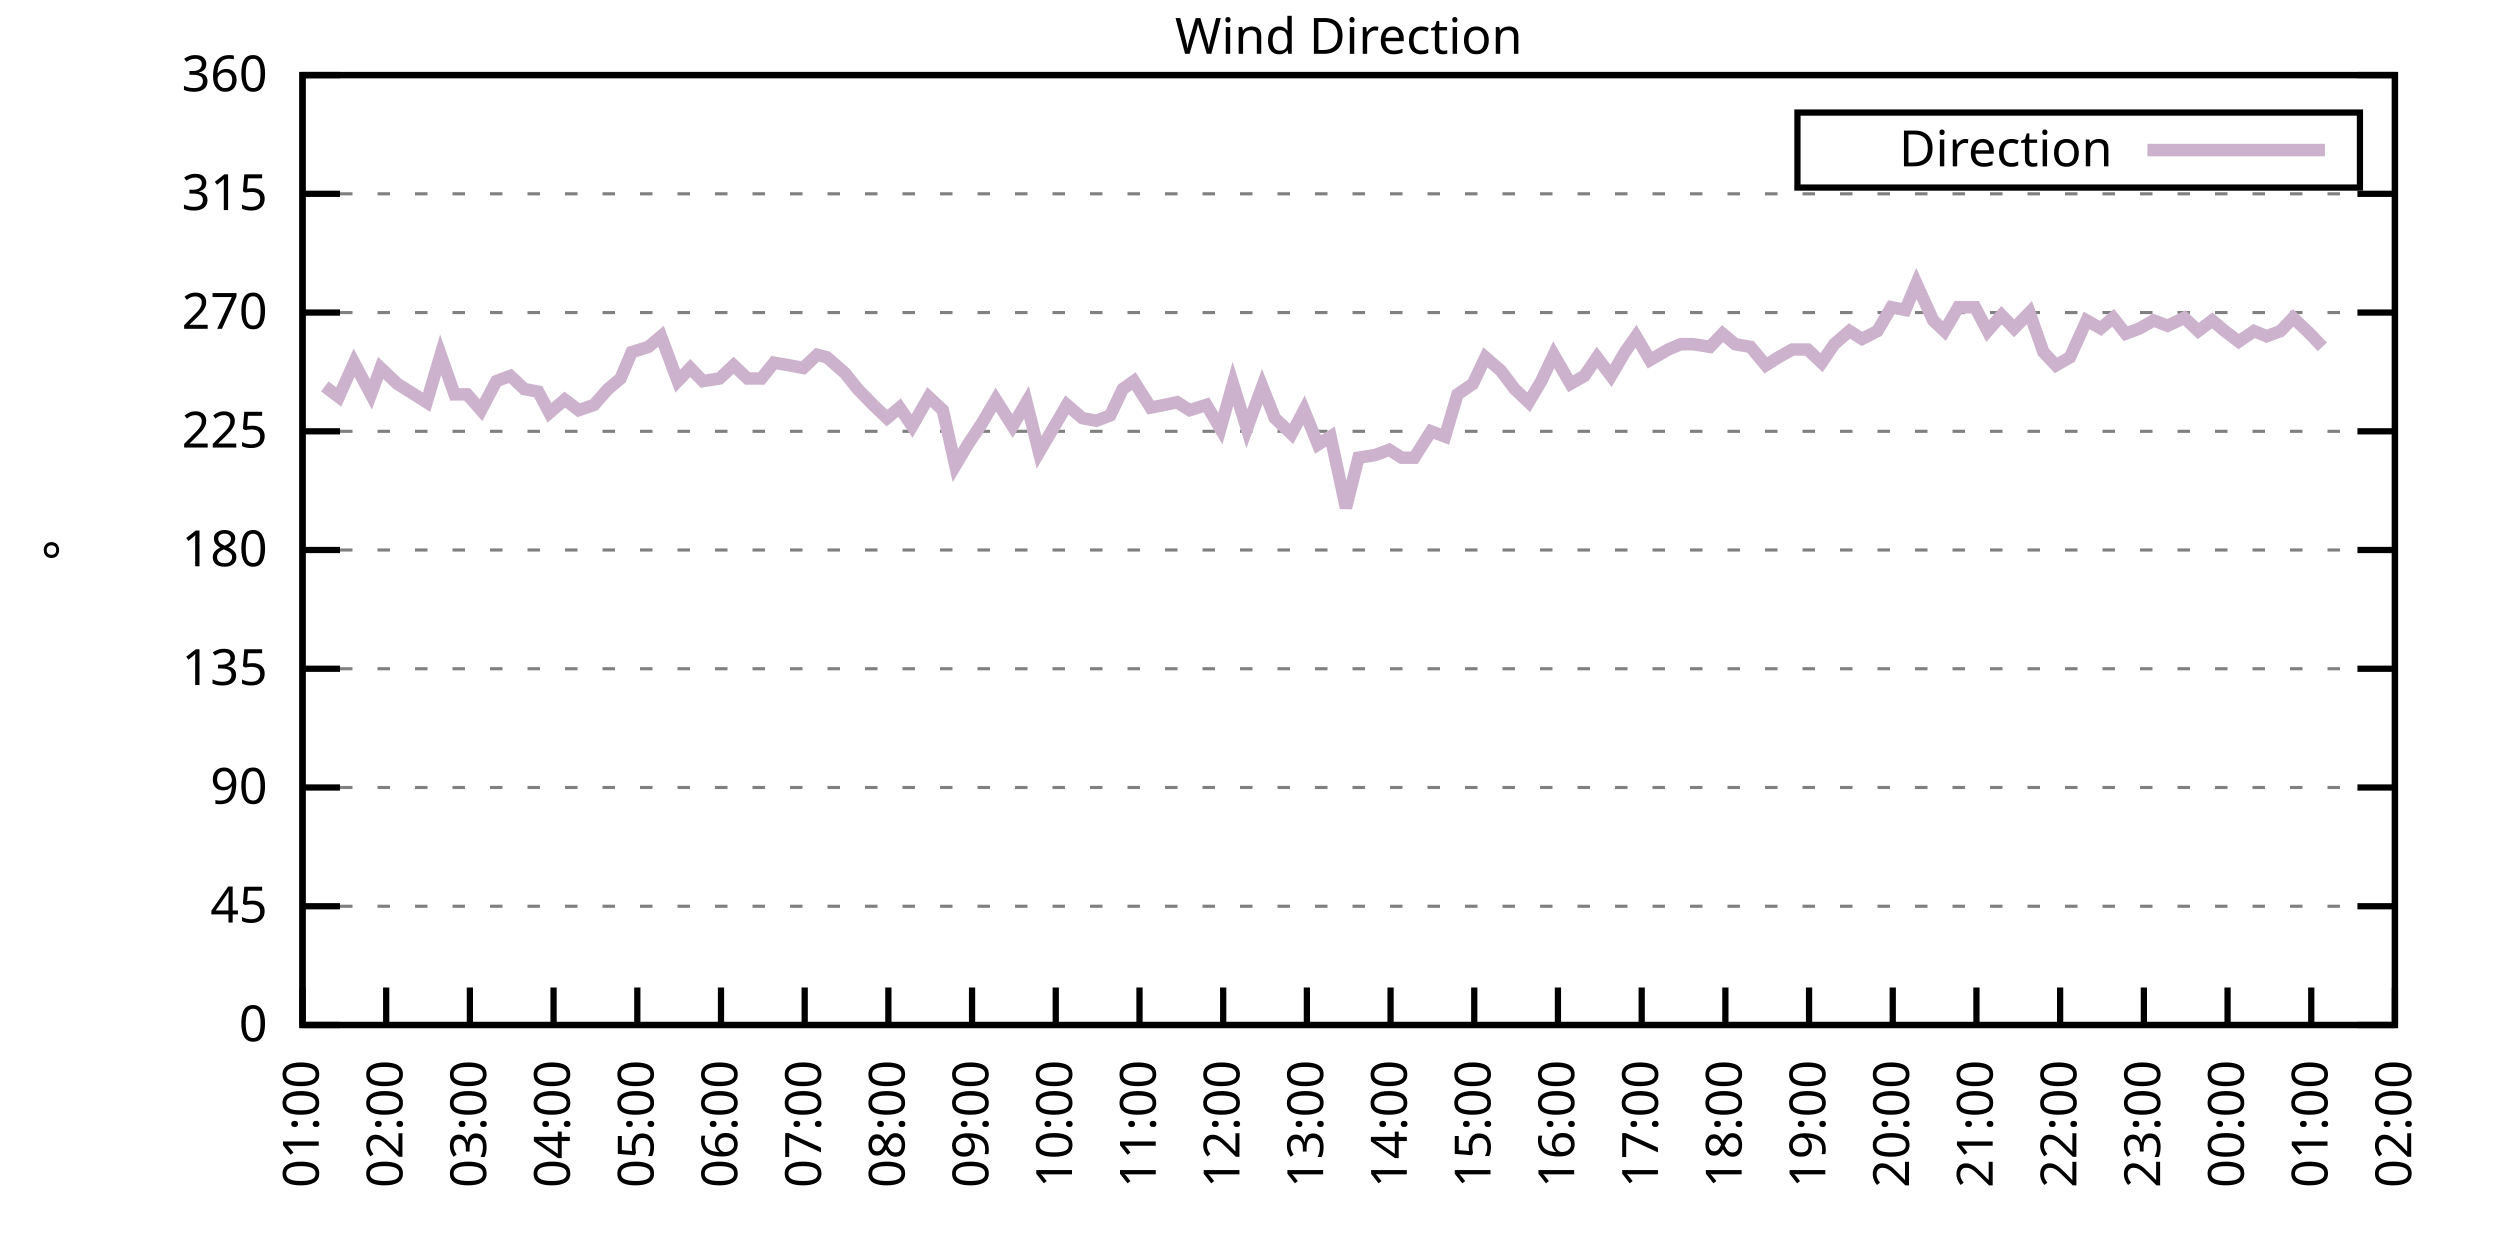
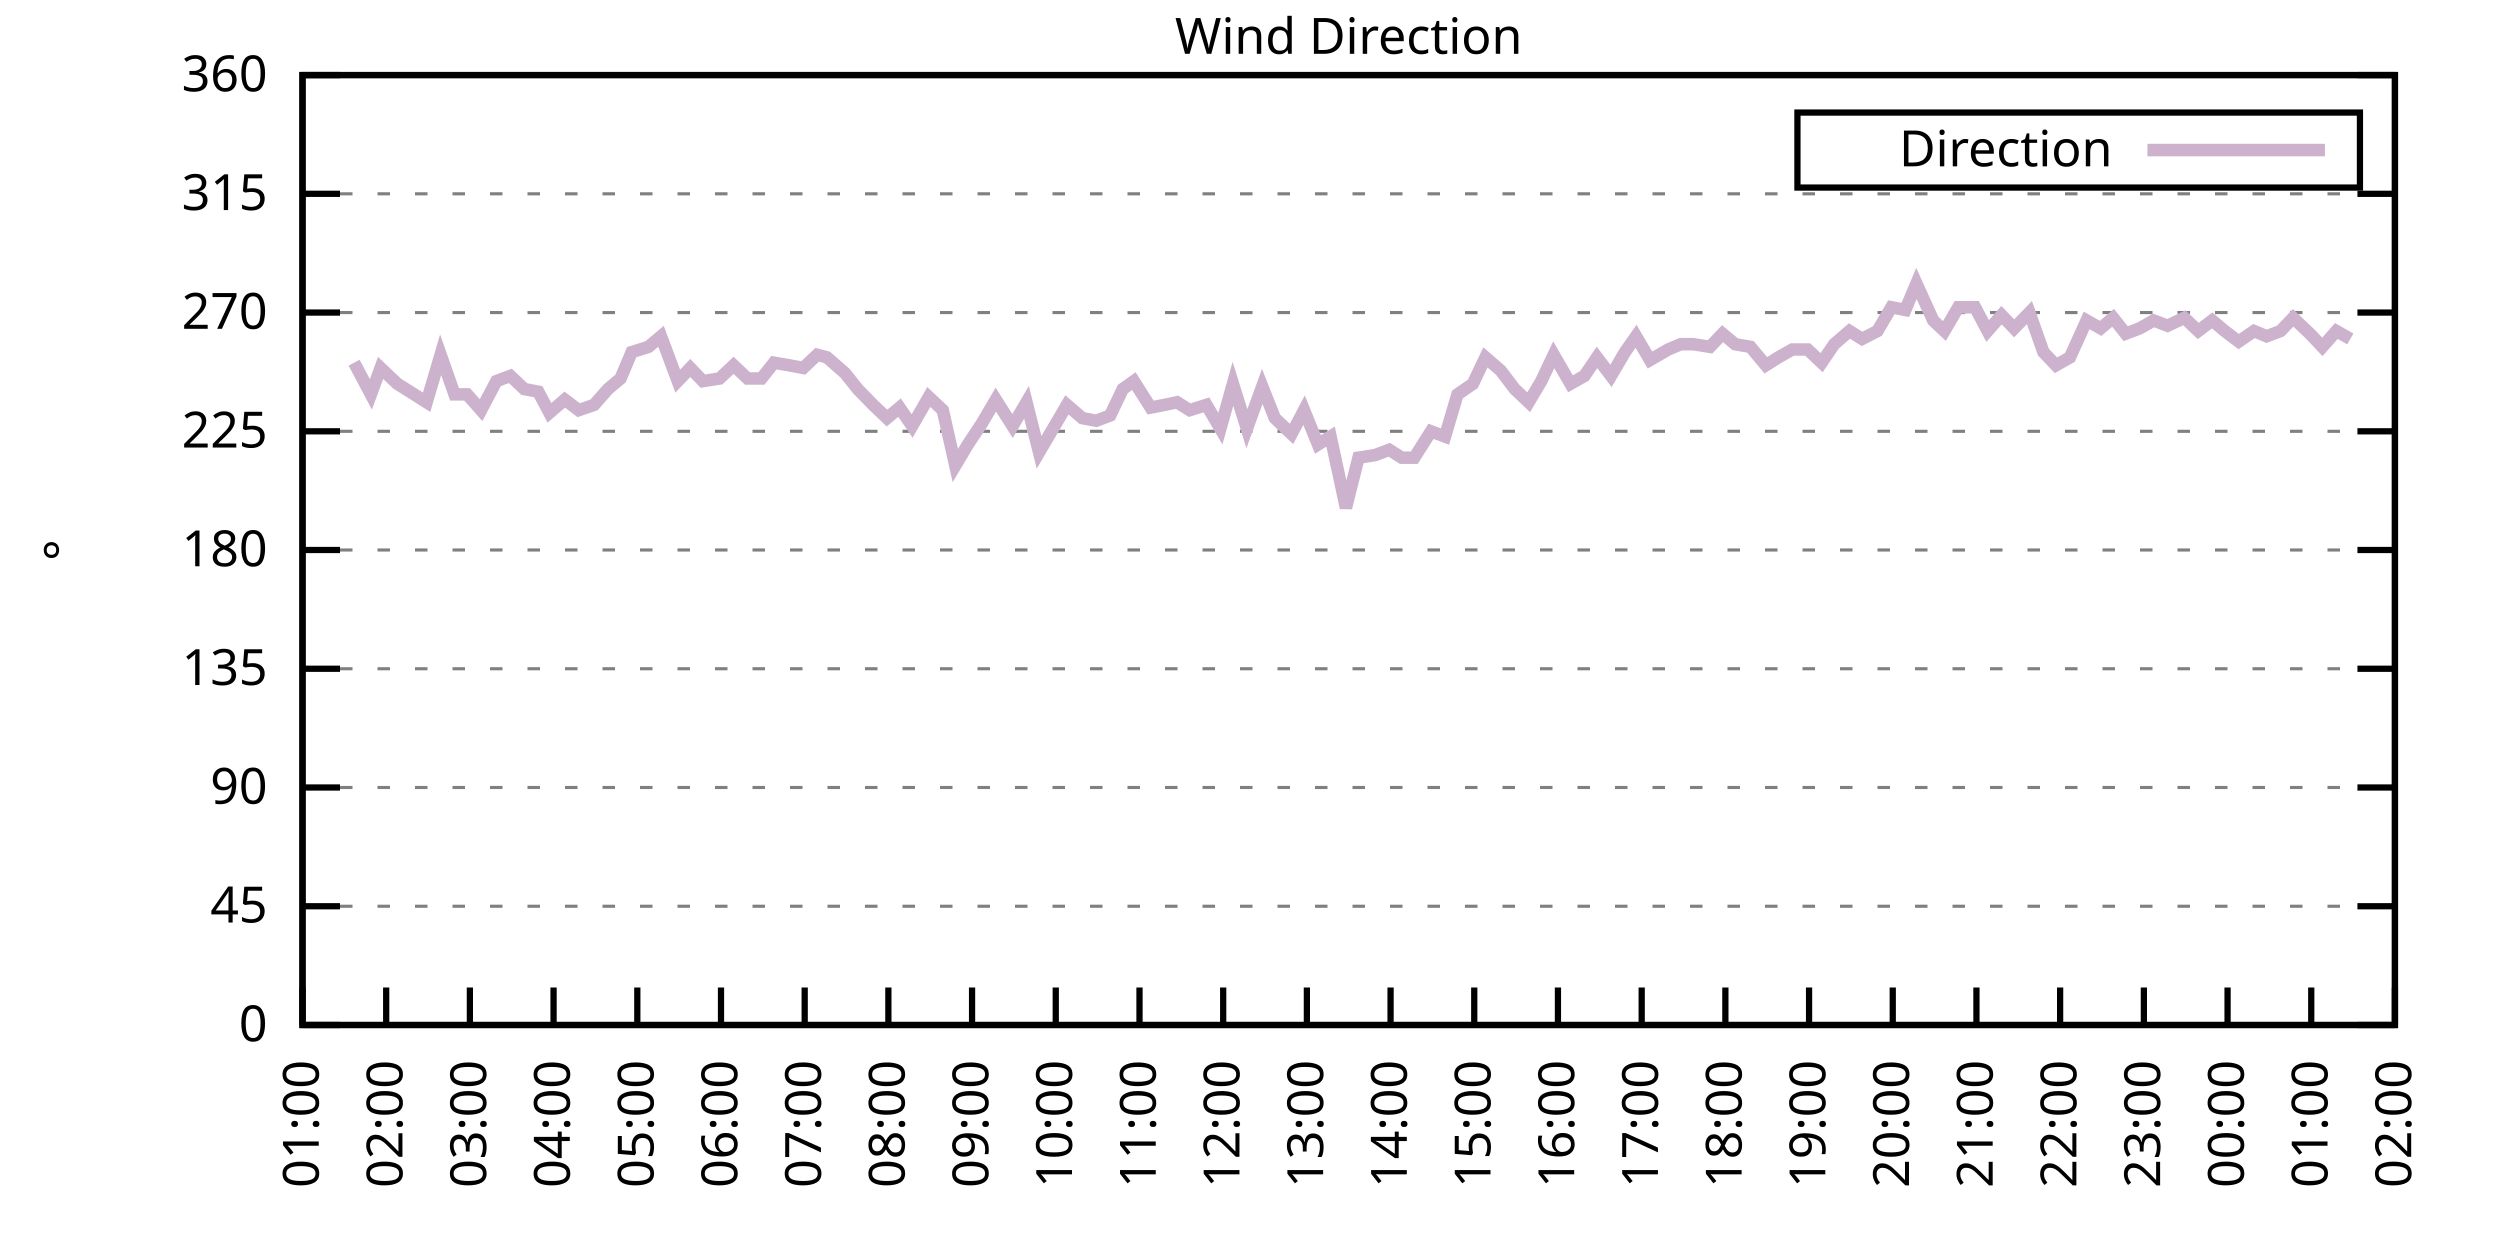
<svg xmlns="http://www.w3.org/2000/svg" xmlns:xlink="http://www.w3.org/1999/xlink" width="400" height="200" viewBox="0 0 400 200">
  <g id="gnuplot_canvas">
    <rect x="0" y="0" width="400" height="200" fill="none" />
    <defs>
      <circle id="gpDot" r="0.5" stroke-width="0.5" stroke="currentColor" />
      <path id="gpPt0" stroke-width="0.333" stroke="currentColor" d="M-1,0 h2 M0,-1 v2" />
      <path id="gpPt1" stroke-width="0.333" stroke="currentColor" d="M-1,-1 L1,1 M1,-1 L-1,1" />
      <path id="gpPt2" stroke-width="0.333" stroke="currentColor" d="M-1,0 L1,0 M0,-1 L0,1 M-1,-1 L1,1 M-1,1 L1,-1" />
      <rect id="gpPt3" stroke-width="0.333" stroke="currentColor" x="-1" y="-1" width="2" height="2" />
      <rect id="gpPt4" stroke-width="0.333" stroke="currentColor" fill="currentColor" x="-1" y="-1" width="2" height="2" />
      <circle id="gpPt5" stroke-width="0.333" stroke="currentColor" cx="0" cy="0" r="1" />
      <use xlink:href="#gpPt5" id="gpPt6" fill="currentColor" stroke="none" />
      <path id="gpPt7" stroke-width="0.333" stroke="currentColor" d="M0,-1.33 L-1.33,0.67 L1.33,0.67 z" />
      <use xlink:href="#gpPt7" id="gpPt8" fill="currentColor" stroke="none" />
      <use xlink:href="#gpPt7" id="gpPt9" stroke="currentColor" transform="rotate(180)" />
      <use xlink:href="#gpPt9" id="gpPt10" fill="currentColor" stroke="none" />
      <use xlink:href="#gpPt3" id="gpPt11" stroke="currentColor" transform="rotate(45)" />
      <use xlink:href="#gpPt11" id="gpPt12" fill="currentColor" stroke="none" />
      <path id="gpPt13" stroke-width="0.333" stroke="currentColor" d="M0,1.330 L1.265,0.411 L0.782,-1.067 L-0.782,-1.076 L-1.265,0.411 z" />
      <use xlink:href="#gpPt13" id="gpPt14" fill="currentColor" stroke="none" />
      <filter id="textbox" filterUnits="objectBoundingBox" x="0" y="0" height="1" width="1">
        <feFlood flood-color="white" flood-opacity="1" result="bgnd" />
        <feComposite in="SourceGraphic" in2="bgnd" operator="atop" />
      </filter>
      <filter id="greybox" filterUnits="objectBoundingBox" x="0" y="0" height="1" width="1">
        <feFlood flood-color="lightgrey" flood-opacity="1" result="grey" />
        <feComposite in="SourceGraphic" in2="grey" operator="atop" />
      </filter>
    </defs>
    <g fill="none" color="white" stroke="currentColor" stroke-width="1.00" stroke-linecap="butt" stroke-linejoin="miter">
</g>
    <g fill="none" color="black" stroke="currentColor" stroke-width="1.00" stroke-linecap="butt" stroke-linejoin="miter">
      <g stroke="none" shape-rendering="crispEdges">
        <polygon fill="rgb(255, 255, 255)" points="48.40,164.00 383.18,164.00 383.18,12.02 48.40,12.02 " />
      </g>
    </g>
    <g fill="none" color="black" stroke="currentColor" stroke-width="1.00" stroke-linecap="butt" stroke-linejoin="miter">
</g>
    <g fill="none" color="black" stroke="black" stroke-width="0.50" stroke-linecap="butt" stroke-linejoin="miter">
</g>
    <g fill="none" color="gray" stroke="currentColor" stroke-width="0.50" stroke-linecap="butt" stroke-linejoin="miter">
      <path stroke="gray" stroke-dasharray="2,4" class="gridline" d="M48.40,164.00 L383.19,164.00  " />
    </g>
    <g fill="none" color="gray" stroke="gray" stroke-width="1.00" stroke-linecap="butt" stroke-linejoin="miter">
</g>
    <g fill="none" color="black" stroke="currentColor" stroke-width="1.00" stroke-linecap="butt" stroke-linejoin="miter">
      <path stroke="black" d="M48.40,164.00 L54.40,164.00 M383.19,164.00 L377.19,164.00  " />
      <g transform="translate(42.80,166.60)" stroke="none" fill="black" font-family="Sans" font-size="8.00" text-anchor="end">
        <text>
          <tspan font-family="Sans"> 0</tspan>
        </text>
      </g>
    </g>
    <g fill="none" color="black" stroke="currentColor" stroke-width="1.00" stroke-linecap="butt" stroke-linejoin="miter">
</g>
    <g fill="none" color="black" stroke="black" stroke-width="0.50" stroke-linecap="butt" stroke-linejoin="miter">
</g>
    <g fill="none" color="gray" stroke="currentColor" stroke-width="0.50" stroke-linecap="butt" stroke-linejoin="miter">
      <path stroke="gray" stroke-dasharray="2,4" class="gridline" d="M48.40,145.00 L383.19,145.00  " />
    </g>
    <g fill="none" color="gray" stroke="gray" stroke-width="1.00" stroke-linecap="butt" stroke-linejoin="miter">
</g>
    <g fill="none" color="black" stroke="currentColor" stroke-width="1.00" stroke-linecap="butt" stroke-linejoin="miter">
      <path stroke="black" d="M48.40,145.00 L54.40,145.00 M383.19,145.00 L377.19,145.00  " />
      <g transform="translate(42.80,147.60)" stroke="none" fill="black" font-family="Sans" font-size="8.00" text-anchor="end">
        <text>
          <tspan font-family="Sans"> 45</tspan>
        </text>
      </g>
    </g>
    <g fill="none" color="black" stroke="currentColor" stroke-width="1.00" stroke-linecap="butt" stroke-linejoin="miter">
</g>
    <g fill="none" color="black" stroke="black" stroke-width="0.50" stroke-linecap="butt" stroke-linejoin="miter">
</g>
    <g fill="none" color="gray" stroke="currentColor" stroke-width="0.50" stroke-linecap="butt" stroke-linejoin="miter">
      <path stroke="gray" stroke-dasharray="2,4" class="gridline" d="M48.40,126.00 L383.19,126.00  " />
    </g>
    <g fill="none" color="gray" stroke="gray" stroke-width="1.00" stroke-linecap="butt" stroke-linejoin="miter">
</g>
    <g fill="none" color="black" stroke="currentColor" stroke-width="1.00" stroke-linecap="butt" stroke-linejoin="miter">
      <path stroke="black" d="M48.40,126.00 L54.40,126.00 M383.19,126.00 L377.19,126.00  " />
      <g transform="translate(42.80,128.60)" stroke="none" fill="black" font-family="Sans" font-size="8.00" text-anchor="end">
        <text>
          <tspan font-family="Sans"> 90</tspan>
        </text>
      </g>
    </g>
    <g fill="none" color="black" stroke="currentColor" stroke-width="1.00" stroke-linecap="butt" stroke-linejoin="miter">
</g>
    <g fill="none" color="black" stroke="black" stroke-width="0.50" stroke-linecap="butt" stroke-linejoin="miter">
</g>
    <g fill="none" color="gray" stroke="currentColor" stroke-width="0.50" stroke-linecap="butt" stroke-linejoin="miter">
      <path stroke="gray" stroke-dasharray="2,4" class="gridline" d="M48.40,107.00 L383.19,107.00  " />
    </g>
    <g fill="none" color="gray" stroke="gray" stroke-width="1.00" stroke-linecap="butt" stroke-linejoin="miter">
</g>
    <g fill="none" color="black" stroke="currentColor" stroke-width="1.00" stroke-linecap="butt" stroke-linejoin="miter">
      <path stroke="black" d="M48.40,107.00 L54.40,107.00 M383.19,107.00 L377.19,107.00  " />
      <g transform="translate(42.80,109.60)" stroke="none" fill="black" font-family="Sans" font-size="8.00" text-anchor="end">
        <text>
          <tspan font-family="Sans"> 135</tspan>
        </text>
      </g>
    </g>
    <g fill="none" color="black" stroke="currentColor" stroke-width="1.00" stroke-linecap="butt" stroke-linejoin="miter">
</g>
    <g fill="none" color="black" stroke="black" stroke-width="0.50" stroke-linecap="butt" stroke-linejoin="miter">
</g>
    <g fill="none" color="gray" stroke="currentColor" stroke-width="0.50" stroke-linecap="butt" stroke-linejoin="miter">
      <path stroke="gray" stroke-dasharray="2,4" class="gridline" d="M48.40,88.00 L383.19,88.00  " />
    </g>
    <g fill="none" color="gray" stroke="gray" stroke-width="1.00" stroke-linecap="butt" stroke-linejoin="miter">
</g>
    <g fill="none" color="black" stroke="currentColor" stroke-width="1.00" stroke-linecap="butt" stroke-linejoin="miter">
      <path stroke="black" d="M48.40,88.00 L54.40,88.00 M383.19,88.00 L377.19,88.00  " />
      <g transform="translate(42.80,90.60)" stroke="none" fill="black" font-family="Sans" font-size="8.00" text-anchor="end">
        <text>
          <tspan font-family="Sans"> 180</tspan>
        </text>
      </g>
    </g>
    <g fill="none" color="black" stroke="currentColor" stroke-width="1.00" stroke-linecap="butt" stroke-linejoin="miter">
</g>
    <g fill="none" color="black" stroke="black" stroke-width="0.50" stroke-linecap="butt" stroke-linejoin="miter">
</g>
    <g fill="none" color="gray" stroke="currentColor" stroke-width="0.50" stroke-linecap="butt" stroke-linejoin="miter">
      <path stroke="gray" stroke-dasharray="2,4" class="gridline" d="M48.40,69.01 L383.19,69.01  " />
    </g>
    <g fill="none" color="gray" stroke="gray" stroke-width="1.00" stroke-linecap="butt" stroke-linejoin="miter">
</g>
    <g fill="none" color="black" stroke="currentColor" stroke-width="1.00" stroke-linecap="butt" stroke-linejoin="miter">
      <path stroke="black" d="M48.40,69.01 L54.40,69.01 M383.19,69.01 L377.19,69.01  " />
      <g transform="translate(42.80,71.61)" stroke="none" fill="black" font-family="Sans" font-size="8.00" text-anchor="end">
        <text>
          <tspan font-family="Sans"> 225</tspan>
        </text>
      </g>
    </g>
    <g fill="none" color="black" stroke="currentColor" stroke-width="1.00" stroke-linecap="butt" stroke-linejoin="miter">
</g>
    <g fill="none" color="black" stroke="black" stroke-width="0.50" stroke-linecap="butt" stroke-linejoin="miter">
</g>
    <g fill="none" color="gray" stroke="currentColor" stroke-width="0.50" stroke-linecap="butt" stroke-linejoin="miter">
      <path stroke="gray" stroke-dasharray="2,4" class="gridline" d="M48.40,50.01 L383.19,50.01  " />
    </g>
    <g fill="none" color="gray" stroke="gray" stroke-width="1.00" stroke-linecap="butt" stroke-linejoin="miter">
</g>
    <g fill="none" color="black" stroke="currentColor" stroke-width="1.00" stroke-linecap="butt" stroke-linejoin="miter">
      <path stroke="black" d="M48.40,50.01 L54.40,50.01 M383.19,50.01 L377.19,50.01  " />
      <g transform="translate(42.80,52.61)" stroke="none" fill="black" font-family="Sans" font-size="8.00" text-anchor="end">
        <text>
          <tspan font-family="Sans"> 270</tspan>
        </text>
      </g>
    </g>
    <g fill="none" color="black" stroke="currentColor" stroke-width="1.00" stroke-linecap="butt" stroke-linejoin="miter">
</g>
    <g fill="none" color="black" stroke="black" stroke-width="0.50" stroke-linecap="butt" stroke-linejoin="miter">
</g>
    <g fill="none" color="gray" stroke="currentColor" stroke-width="0.50" stroke-linecap="butt" stroke-linejoin="miter">
      <path stroke="gray" stroke-dasharray="2,4" class="gridline" d="M48.40,31.01 L383.19,31.01  " />
    </g>
    <g fill="none" color="gray" stroke="gray" stroke-width="1.00" stroke-linecap="butt" stroke-linejoin="miter">
</g>
    <g fill="none" color="black" stroke="currentColor" stroke-width="1.00" stroke-linecap="butt" stroke-linejoin="miter">
      <path stroke="black" d="M48.40,31.01 L54.40,31.01 M383.19,31.01 L377.19,31.01  " />
      <g transform="translate(42.80,33.61)" stroke="none" fill="black" font-family="Sans" font-size="8.00" text-anchor="end">
        <text>
          <tspan font-family="Sans"> 315</tspan>
        </text>
      </g>
    </g>
    <g fill="none" color="black" stroke="currentColor" stroke-width="1.00" stroke-linecap="butt" stroke-linejoin="miter">
</g>
    <g fill="none" color="black" stroke="black" stroke-width="0.50" stroke-linecap="butt" stroke-linejoin="miter">
</g>
    <g fill="none" color="gray" stroke="currentColor" stroke-width="0.50" stroke-linecap="butt" stroke-linejoin="miter">
      <path stroke="gray" stroke-dasharray="2,4" class="gridline" d="M48.40,12.01 L383.19,12.01  " />
    </g>
    <g fill="none" color="gray" stroke="gray" stroke-width="1.00" stroke-linecap="butt" stroke-linejoin="miter">
</g>
    <g fill="none" color="black" stroke="currentColor" stroke-width="1.00" stroke-linecap="butt" stroke-linejoin="miter">
      <path stroke="black" d="M48.40,12.01 L54.40,12.01 M383.19,12.01 L377.19,12.01  " />
      <g transform="translate(42.80,14.61)" stroke="none" fill="black" font-family="Sans" font-size="8.00" text-anchor="end">
        <text>
          <tspan font-family="Sans"> 360</tspan>
        </text>
      </g>
    </g>
    <g fill="none" color="black" stroke="currentColor" stroke-width="1.00" stroke-linecap="butt" stroke-linejoin="miter">
      <path stroke="black" d="M48.40,164.00 L48.40,158.00  " />
      <g transform="translate(51.00,169.60) rotate(270.00)" stroke="none" fill="black" font-family="Sans" font-size="8.00" text-anchor="end">
        <text>
          <tspan font-family="Sans">01:00</tspan>
        </text>
      </g>
    </g>
    <g fill="none" color="black" stroke="currentColor" stroke-width="1.00" stroke-linecap="butt" stroke-linejoin="miter">
      <path stroke="black" d="M61.79,164.00 L61.79,158.00  " />
      <g transform="translate(64.39,169.60) rotate(270.00)" stroke="none" fill="black" font-family="Sans" font-size="8.00" text-anchor="end">
        <text>
          <tspan font-family="Sans">02:00</tspan>
        </text>
      </g>
    </g>
    <g fill="none" color="black" stroke="currentColor" stroke-width="1.00" stroke-linecap="butt" stroke-linejoin="miter">
      <path stroke="black" d="M75.18,164.00 L75.18,158.00  " />
      <g transform="translate(77.78,169.60) rotate(270.00)" stroke="none" fill="black" font-family="Sans" font-size="8.00" text-anchor="end">
        <text>
          <tspan font-family="Sans">03:00</tspan>
        </text>
      </g>
    </g>
    <g fill="none" color="black" stroke="currentColor" stroke-width="1.00" stroke-linecap="butt" stroke-linejoin="miter">
      <path stroke="black" d="M88.57,164.00 L88.57,158.00  " />
      <g transform="translate(91.17,169.60) rotate(270.00)" stroke="none" fill="black" font-family="Sans" font-size="8.00" text-anchor="end">
        <text>
          <tspan font-family="Sans">04:00</tspan>
        </text>
      </g>
    </g>
    <g fill="none" color="black" stroke="currentColor" stroke-width="1.00" stroke-linecap="butt" stroke-linejoin="miter">
      <path stroke="black" d="M101.97,164.00 L101.97,158.00  " />
      <g transform="translate(104.57,169.60) rotate(270.00)" stroke="none" fill="black" font-family="Sans" font-size="8.00" text-anchor="end">
        <text>
          <tspan font-family="Sans">05:00</tspan>
        </text>
      </g>
    </g>
    <g fill="none" color="black" stroke="currentColor" stroke-width="1.00" stroke-linecap="butt" stroke-linejoin="miter">
      <path stroke="black" d="M115.36,164.00 L115.36,158.00  " />
      <g transform="translate(117.96,169.60) rotate(270.00)" stroke="none" fill="black" font-family="Sans" font-size="8.00" text-anchor="end">
        <text>
          <tspan font-family="Sans">06:00</tspan>
        </text>
      </g>
    </g>
    <g fill="none" color="black" stroke="currentColor" stroke-width="1.00" stroke-linecap="butt" stroke-linejoin="miter">
      <path stroke="black" d="M128.75,164.00 L128.75,158.00  " />
      <g transform="translate(131.35,169.60) rotate(270.00)" stroke="none" fill="black" font-family="Sans" font-size="8.00" text-anchor="end">
        <text>
          <tspan font-family="Sans">07:00</tspan>
        </text>
      </g>
    </g>
    <g fill="none" color="black" stroke="currentColor" stroke-width="1.00" stroke-linecap="butt" stroke-linejoin="miter">
      <path stroke="black" d="M142.14,164.00 L142.14,158.00  " />
      <g transform="translate(144.74,169.60) rotate(270.00)" stroke="none" fill="black" font-family="Sans" font-size="8.00" text-anchor="end">
        <text>
          <tspan font-family="Sans">08:00</tspan>
        </text>
      </g>
    </g>
    <g fill="none" color="black" stroke="currentColor" stroke-width="1.00" stroke-linecap="butt" stroke-linejoin="miter">
      <path stroke="black" d="M155.53,164.00 L155.53,158.00  " />
      <g transform="translate(158.13,169.60) rotate(270.00)" stroke="none" fill="black" font-family="Sans" font-size="8.00" text-anchor="end">
        <text>
          <tspan font-family="Sans">09:00</tspan>
        </text>
      </g>
    </g>
    <g fill="none" color="black" stroke="currentColor" stroke-width="1.00" stroke-linecap="butt" stroke-linejoin="miter">
      <path stroke="black" d="M168.92,164.00 L168.92,158.00  " />
      <g transform="translate(171.52,169.60) rotate(270.00)" stroke="none" fill="black" font-family="Sans" font-size="8.00" text-anchor="end">
        <text>
          <tspan font-family="Sans">10:00</tspan>
        </text>
      </g>
    </g>
    <g fill="none" color="black" stroke="currentColor" stroke-width="1.00" stroke-linecap="butt" stroke-linejoin="miter">
      <path stroke="black" d="M182.32,164.00 L182.32,158.00  " />
      <g transform="translate(184.92,169.60) rotate(270.00)" stroke="none" fill="black" font-family="Sans" font-size="8.00" text-anchor="end">
        <text>
          <tspan font-family="Sans">11:00</tspan>
        </text>
      </g>
    </g>
    <g fill="none" color="black" stroke="currentColor" stroke-width="1.00" stroke-linecap="butt" stroke-linejoin="miter">
      <path stroke="black" d="M195.71,164.00 L195.71,158.00  " />
      <g transform="translate(198.31,169.60) rotate(270.00)" stroke="none" fill="black" font-family="Sans" font-size="8.00" text-anchor="end">
        <text>
          <tspan font-family="Sans">12:00</tspan>
        </text>
      </g>
    </g>
    <g fill="none" color="black" stroke="currentColor" stroke-width="1.00" stroke-linecap="butt" stroke-linejoin="miter">
      <path stroke="black" d="M209.10,164.00 L209.10,158.00  " />
      <g transform="translate(211.70,169.60) rotate(270.00)" stroke="none" fill="black" font-family="Sans" font-size="8.00" text-anchor="end">
        <text>
          <tspan font-family="Sans">13:00</tspan>
        </text>
      </g>
    </g>
    <g fill="none" color="black" stroke="currentColor" stroke-width="1.00" stroke-linecap="butt" stroke-linejoin="miter">
      <path stroke="black" d="M222.49,164.00 L222.49,158.00  " />
      <g transform="translate(225.09,169.60) rotate(270.00)" stroke="none" fill="black" font-family="Sans" font-size="8.00" text-anchor="end">
        <text>
          <tspan font-family="Sans">14:00</tspan>
        </text>
      </g>
    </g>
    <g fill="none" color="black" stroke="currentColor" stroke-width="1.00" stroke-linecap="butt" stroke-linejoin="miter">
      <path stroke="black" d="M235.88,164.00 L235.88,158.00  " />
      <g transform="translate(238.48,169.60) rotate(270.00)" stroke="none" fill="black" font-family="Sans" font-size="8.00" text-anchor="end">
        <text>
          <tspan font-family="Sans">15:00</tspan>
        </text>
      </g>
    </g>
    <g fill="none" color="black" stroke="currentColor" stroke-width="1.00" stroke-linecap="butt" stroke-linejoin="miter">
      <path stroke="black" d="M249.27,164.00 L249.27,158.00  " />
      <g transform="translate(251.87,169.60) rotate(270.00)" stroke="none" fill="black" font-family="Sans" font-size="8.00" text-anchor="end">
        <text>
          <tspan font-family="Sans">16:00</tspan>
        </text>
      </g>
    </g>
    <g fill="none" color="black" stroke="currentColor" stroke-width="1.00" stroke-linecap="butt" stroke-linejoin="miter">
      <path stroke="black" d="M262.67,164.00 L262.67,158.00  " />
      <g transform="translate(265.27,169.60) rotate(270.00)" stroke="none" fill="black" font-family="Sans" font-size="8.00" text-anchor="end">
        <text>
          <tspan font-family="Sans">17:00</tspan>
        </text>
      </g>
    </g>
    <g fill="none" color="black" stroke="currentColor" stroke-width="1.00" stroke-linecap="butt" stroke-linejoin="miter">
      <path stroke="black" d="M276.06,164.00 L276.06,158.00  " />
      <g transform="translate(278.66,169.60) rotate(270.00)" stroke="none" fill="black" font-family="Sans" font-size="8.00" text-anchor="end">
        <text>
          <tspan font-family="Sans">18:00</tspan>
        </text>
      </g>
    </g>
    <g fill="none" color="black" stroke="currentColor" stroke-width="1.00" stroke-linecap="butt" stroke-linejoin="miter">
      <path stroke="black" d="M289.45,164.00 L289.45,158.00  " />
      <g transform="translate(292.05,169.60) rotate(270.00)" stroke="none" fill="black" font-family="Sans" font-size="8.00" text-anchor="end">
        <text>
          <tspan font-family="Sans">19:00</tspan>
        </text>
      </g>
    </g>
    <g fill="none" color="black" stroke="currentColor" stroke-width="1.00" stroke-linecap="butt" stroke-linejoin="miter">
      <path stroke="black" d="M302.84,164.00 L302.84,158.00  " />
      <g transform="translate(305.44,169.60) rotate(270.00)" stroke="none" fill="black" font-family="Sans" font-size="8.00" text-anchor="end">
        <text>
          <tspan font-family="Sans">20:00</tspan>
        </text>
      </g>
    </g>
    <g fill="none" color="black" stroke="currentColor" stroke-width="1.00" stroke-linecap="butt" stroke-linejoin="miter">
      <path stroke="black" d="M316.23,164.00 L316.23,158.00  " />
      <g transform="translate(318.83,169.60) rotate(270.00)" stroke="none" fill="black" font-family="Sans" font-size="8.00" text-anchor="end">
        <text>
          <tspan font-family="Sans">21:00</tspan>
        </text>
      </g>
    </g>
    <g fill="none" color="black" stroke="currentColor" stroke-width="1.00" stroke-linecap="butt" stroke-linejoin="miter">
      <path stroke="black" d="M329.62,164.00 L329.62,158.00  " />
      <g transform="translate(332.22,169.60) rotate(270.00)" stroke="none" fill="black" font-family="Sans" font-size="8.00" text-anchor="end">
        <text>
          <tspan font-family="Sans">22:00</tspan>
        </text>
      </g>
    </g>
    <g fill="none" color="black" stroke="currentColor" stroke-width="1.00" stroke-linecap="butt" stroke-linejoin="miter">
      <path stroke="black" d="M343.02,164.00 L343.02,158.00  " />
      <g transform="translate(345.62,169.60) rotate(270.00)" stroke="none" fill="black" font-family="Sans" font-size="8.00" text-anchor="end">
        <text>
          <tspan font-family="Sans">23:00</tspan>
        </text>
      </g>
    </g>
    <g fill="none" color="black" stroke="currentColor" stroke-width="1.00" stroke-linecap="butt" stroke-linejoin="miter">
      <path stroke="black" d="M356.41,164.00 L356.41,158.00  " />
      <g transform="translate(359.01,169.60) rotate(270.00)" stroke="none" fill="black" font-family="Sans" font-size="8.00" text-anchor="end">
        <text>
          <tspan font-family="Sans">00:00</tspan>
        </text>
      </g>
    </g>
    <g fill="none" color="black" stroke="currentColor" stroke-width="1.00" stroke-linecap="butt" stroke-linejoin="miter">
      <path stroke="black" d="M369.80,164.00 L369.80,158.00  " />
      <g transform="translate(372.40,169.60) rotate(270.00)" stroke="none" fill="black" font-family="Sans" font-size="8.00" text-anchor="end">
        <text>
          <tspan font-family="Sans">01:00</tspan>
        </text>
      </g>
    </g>
    <g fill="none" color="black" stroke="currentColor" stroke-width="1.00" stroke-linecap="butt" stroke-linejoin="miter">
      <path stroke="black" d="M383.19,164.00 L383.19,158.00  " />
      <g transform="translate(385.79,169.60) rotate(270.00)" stroke="none" fill="black" font-family="Sans" font-size="8.00" text-anchor="end">
        <text>
          <tspan font-family="Sans">02:00</tspan>
        </text>
      </g>
    </g>
    <g fill="none" color="black" stroke="currentColor" stroke-width="1.00" stroke-linecap="butt" stroke-linejoin="miter">
</g>
    <g fill="none" color="black" stroke="currentColor" stroke-width="1.00" stroke-linecap="butt" stroke-linejoin="miter">
      <path stroke="black" d="M48.40,12.01 L48.40,164.00 L383.19,164.00 L383.19,12.01 L48.40,12.01 Z  " />
    </g>
    <g fill="none" color="black" stroke="currentColor" stroke-width="1.00" stroke-linecap="butt" stroke-linejoin="miter">
</g>
    <g fill="none" color="black" stroke="currentColor" stroke-width="1.00" stroke-linecap="butt" stroke-linejoin="miter">
      <path stroke="black" d="M287.59,30.01 L287.59,18.01 L377.59,18.01 L377.59,30.01 L287.59,30.01 Z  " />
    </g>
    <g id="Wind_direction_plot_1">
      <g fill="none" color="white" stroke="black" stroke-width="2.00" stroke-linecap="butt" stroke-linejoin="miter">
</g>
      <g fill="none" color="black" stroke="currentColor" stroke-width="2.00" stroke-linecap="butt" stroke-linejoin="miter">
        <g transform="translate(337.99,26.61)" stroke="none" fill="black" font-family="Sans" font-size="8.00" text-anchor="end">
          <text>
            <tspan font-family="Sans">Direction</tspan>
          </text>
        </g>
      </g>
      <g fill="none" color="black" stroke="currentColor" stroke-width="2.00" stroke-linecap="butt" stroke-linejoin="miter">
-         <path stroke="rgb(204, 178, 204)" d="M343.59,24.01 L371.99,24.01 M51.97,61.83 L54.20,63.52 L56.66,58.03 L59.34,63.10 L60.90,58.87 L63.58,61.41   L65.59,62.67 L68.26,64.36 L70.50,56.76 L72.73,63.10 L74.74,63.10 L76.97,65.63 L79.42,60.98 L81.66,60.14   L83.89,62.25 L86.12,62.67 L87.91,66.05 L90.36,63.94 L92.59,65.63 L95.05,64.78 L97.28,62.25 L99.29,60.56   L101.07,56.34 L103.75,55.50 L105.76,53.81 L108.44,60.98 L110.45,58.87 L112.46,60.98 L115.13,60.56 L117.37,58.45   L119.60,60.56 L121.83,60.56 L123.84,58.03 L126.29,58.45 L128.53,58.87 L130.76,56.76 L132.32,57.18 L135.22,59.72   L137.23,62.25 L139.69,64.78 L141.92,66.90 L143.93,65.21 L145.94,68.16 L148.61,63.52 L150.85,65.63 L152.85,74.49   L154.86,71.12 L157.10,67.74 L159.33,63.94 L162.01,68.16 L164.24,64.36 L166.25,72.38 L168.48,68.58 L170.71,64.78   L173.17,66.90 L175.40,67.32 L177.63,66.47 L179.64,62.25 L181.42,60.98 L184.10,65.21 L186.33,64.78 L188.34,64.36   L190.35,65.63 L193.03,64.78 L195.26,68.58 L197.27,61.41 L199.50,68.58 L201.96,61.83 L203.97,66.90 L206.64,69.43   L208.65,65.63 L210.88,71.12 L212.89,69.85 L215.35,81.25 L217.36,73.23 L220.04,72.81 L222.27,71.96 L224.28,73.23   L226.29,73.23 L228.96,69.01 L231.20,69.85 L233.20,63.10 L235.66,61.41 L237.67,57.18 L240.12,59.30 L242.36,62.25   L244.59,64.36 L246.60,60.98 L248.60,56.76 L251.28,61.41 L253.51,60.14 L255.52,57.18 L257.76,60.14 L259.99,56.34   L261.77,53.81 L264.00,57.61 L266.91,55.92 L268.92,55.07 L270.92,55.07 L273.60,55.50 L275.61,53.39 L277.62,55.07   L280.07,55.50 L282.53,58.45 L284.54,57.18 L286.77,55.92 L289.23,55.92 L291.46,58.03 L293.47,55.07 L295.92,52.96   L297.93,54.23 L300.39,52.96 L302.62,49.16 L304.85,49.59 L306.63,45.36 L309.31,51.27 L311.10,52.96 L313.33,49.16   L316.01,49.16 L318.02,52.96 L320.25,50.43 L322.26,52.54 L324.71,50.01 L326.95,56.34 L328.95,58.45 L331.19,57.18   L333.86,51.27 L336.10,52.54 L338.10,50.85 L340.11,53.39 L342.35,52.54 L344.58,51.27 L346.81,52.12 L349.49,50.85   L351.72,52.96 L353.95,51.27 L355.96,52.96 L358.19,54.65 L360.65,52.96 L362.66,53.81 L364.89,52.96 L366.90,50.85   L369.58,53.39 L371.58,55.50  " />
+         <path stroke="rgb(204, 178, 204)" d="M343.59,24.01 L371.99,24.01 M56.66,58.03 L59.34,63.10 L60.90,58.87 L63.58,61.41 L65.59,62.67 L68.26,64.36   L70.50,56.76 L72.73,63.10 L74.74,63.10 L76.97,65.63 L79.42,60.98 L81.66,60.14 L83.89,62.25 L86.12,62.67   L87.91,66.05 L90.36,63.94 L92.59,65.63 L95.05,64.78 L97.28,62.25 L99.29,60.56 L101.07,56.34 L103.75,55.50   L105.76,53.81 L108.44,60.98 L110.45,58.87 L112.46,60.98 L115.13,60.56 L117.37,58.45 L119.60,60.56 L121.83,60.56   L123.84,58.03 L126.29,58.45 L128.53,58.87 L130.76,56.76 L132.32,57.18 L135.22,59.72 L137.23,62.25 L139.69,64.78   L141.92,66.90 L143.93,65.21 L145.94,68.16 L148.61,63.52 L150.85,65.63 L152.85,74.49 L154.86,71.12 L157.10,67.74   L159.33,63.94 L162.01,68.16 L164.24,64.36 L166.25,72.38 L168.48,68.58 L170.71,64.78 L173.17,66.90 L175.40,67.32   L177.63,66.47 L179.64,62.25 L181.42,60.98 L184.10,65.21 L186.33,64.78 L188.34,64.36 L190.35,65.63 L193.03,64.78   L195.26,68.58 L197.27,61.41 L199.50,68.58 L201.96,61.83 L203.97,66.90 L206.64,69.43 L208.65,65.63 L210.88,71.12   L212.89,69.85 L215.35,81.25 L217.36,73.23 L220.04,72.81 L222.27,71.96 L224.28,73.23 L226.29,73.23 L228.96,69.01   L231.20,69.85 L233.20,63.10 L235.66,61.41 L237.67,57.18 L240.12,59.30 L242.36,62.25 L244.59,64.36 L246.60,60.98   L248.60,56.76 L251.28,61.41 L253.51,60.14 L255.52,57.18 L257.76,60.14 L259.99,56.34 L261.77,53.81 L264.00,57.61   L266.91,55.92 L268.92,55.07 L270.92,55.07 L273.60,55.50 L275.61,53.39 L277.62,55.07 L280.07,55.50 L282.53,58.45   L284.54,57.18 L286.77,55.92 L289.23,55.92 L291.46,58.03 L293.47,55.07 L295.92,52.96 L297.93,54.23 L300.39,52.96   L302.62,49.16 L304.85,49.59 L306.63,45.36 L309.31,51.27 L311.10,52.96 L313.33,49.16 L316.01,49.16 L318.02,52.96   L320.25,50.43 L322.26,52.54 L324.71,50.01 L326.95,56.34 L328.95,58.45 L331.19,57.18 L333.86,51.27 L336.10,52.54   L338.10,50.85 L340.11,53.39 L342.35,52.54 L344.58,51.27 L346.81,52.12 L349.49,50.85 L351.72,52.96 L353.95,51.27   L355.96,52.96 L358.19,54.65 L360.65,52.96 L362.66,53.81 L364.89,52.96 L366.90,50.85 L369.58,53.39 L371.58,55.50   L373.82,52.96 L376.05,54.23  " />
      </g>
    </g>
    <g fill="none" color="black" stroke="currentColor" stroke-width="2.00" stroke-linecap="butt" stroke-linejoin="miter">
</g>
    <g fill="none" color="black" stroke="black" stroke-width="1.00" stroke-linecap="butt" stroke-linejoin="miter">
</g>
    <g fill="none" color="black" stroke="currentColor" stroke-width="1.00" stroke-linecap="butt" stroke-linejoin="miter">
      <path stroke="black" d="M48.40,12.01 L48.40,164.00 L383.19,164.00 L383.19,12.01 L48.40,12.01 Z  " />
      <g transform="translate(12.80,88.01) rotate(270.00)" stroke="none" fill="black" font-family="Sans" font-size="8.00" text-anchor="middle">
        <text>
          <tspan font-family="Sans">°</tspan>
        </text>
      </g>
    </g>
    <g fill="none" color="black" stroke="currentColor" stroke-width="1.00" stroke-linecap="butt" stroke-linejoin="miter">
</g>
    <g fill="none" color="black" stroke="currentColor" stroke-width="1.00" stroke-linecap="butt" stroke-linejoin="miter">
      <g transform="translate(215.79,8.61)" stroke="none" fill="black" font-family="Sans" font-size="8.00" text-anchor="middle">
        <text>
          <tspan font-family="Sans">Wind Direction</tspan>
        </text>
      </g>
    </g>
    <g fill="none" color="black" stroke="currentColor" stroke-width="1.00" stroke-linecap="butt" stroke-linejoin="miter">
</g>
  </g>
</svg>
